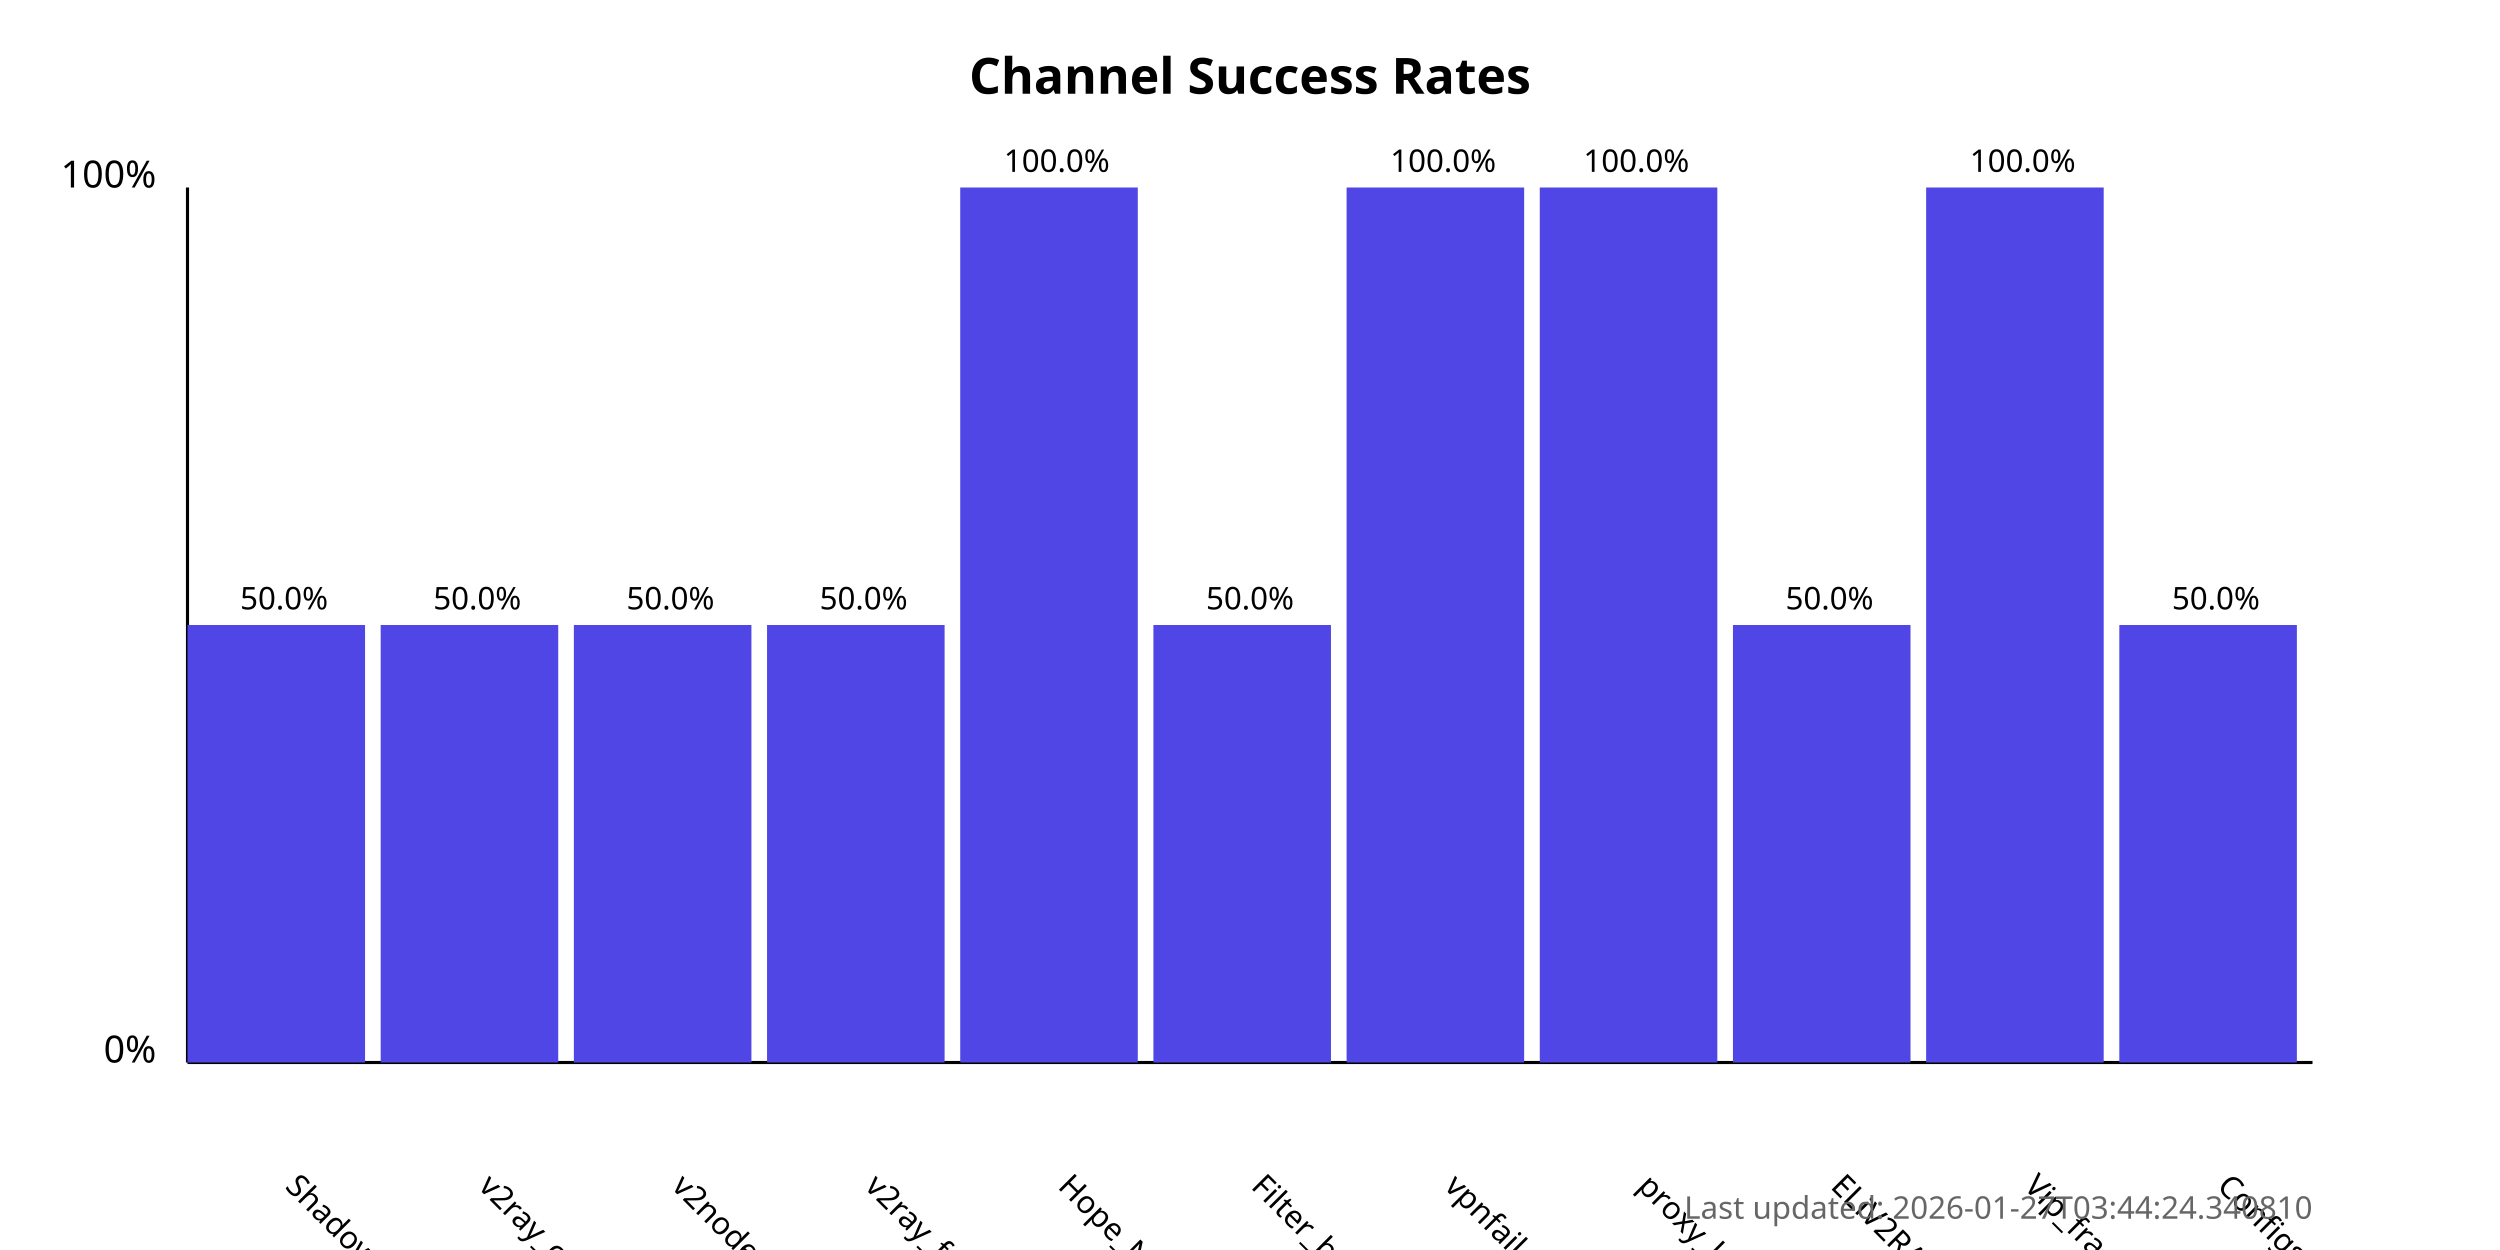
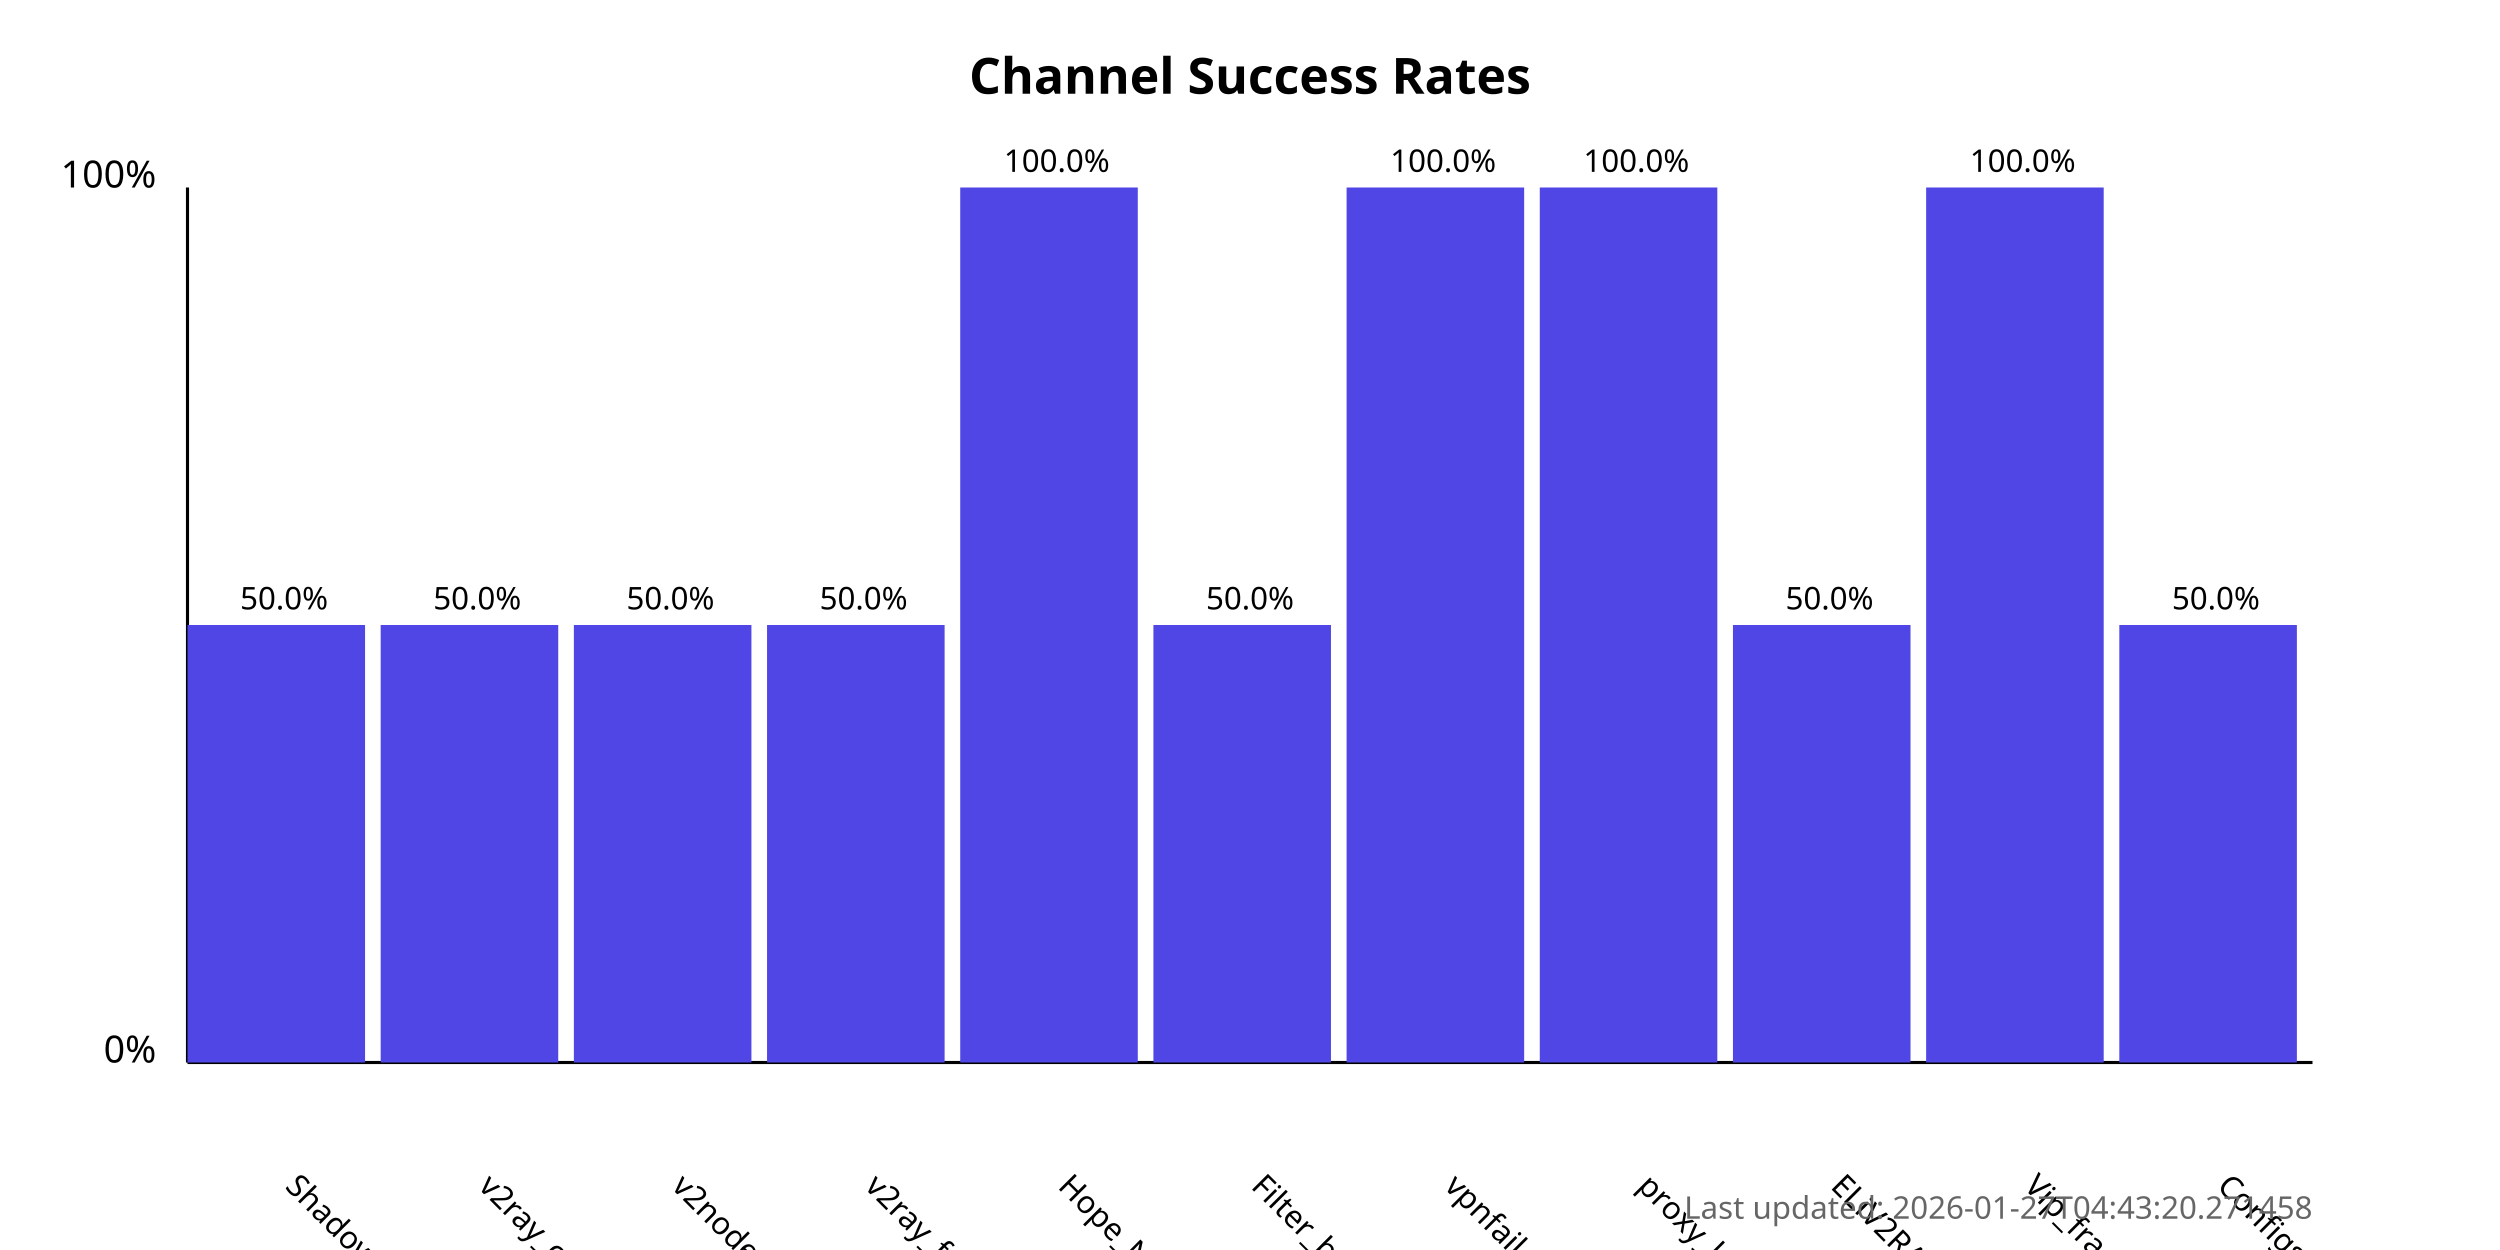
<svg xmlns="http://www.w3.org/2000/svg" width="800" height="400">
  <style>
            .chart-title { font: bold 16px sans-serif; }
            .axis-label { font: 12px sans-serif; }
            .tick-label { font: 10px sans-serif; }
            .bar { fill: #4f46e5; }
            .bar:hover { fill: #6366f1; }
            .timestamp { font: 10px sans-serif; fill: #666; }
        </style>
  <text x="400.0" y="30" text-anchor="middle" class="chart-title">
            Channel Success Rates
        </text>
  <line x1="60" y1="340" x2="60" y2="60" stroke="black" stroke-width="1" />
  <line x1="60" y1="340" x2="740" y2="340" stroke="black" stroke-width="1" />
  <text x="50" y="340" text-anchor="end" class="axis-label">0%</text>
  <text x="50" y="60" text-anchor="end" class="axis-label">100%</text>
  <g>
    <rect x="60" y="200.0" width="56.818" height="140.0" class="bar" />
    <text x="90.909" y="380" transform="rotate(45, 90.90909, 380)" text-anchor="start" class="tick-label">
                ShadowProxy66
            </text>
    <text x="90.909" y="195.0" text-anchor="middle" class="tick-label">
                50.0%
            </text>
  </g>
  <g>
    <rect x="121.818" y="200.0" width="56.818" height="140.0" class="bar" />
    <text x="152.727" y="380" transform="rotate(45, 152.7273, 380)" text-anchor="start" class="tick-label">
                v2ray_configs_pool
            </text>
    <text x="152.727" y="195.0" text-anchor="middle" class="tick-label">
                50.0%
            </text>
  </g>
  <g>
    <rect x="183.636" y="200.0" width="56.818" height="140.0" class="bar" />
    <text x="214.545" y="380" transform="rotate(45, 214.5455, 380)" text-anchor="start" class="tick-label">
                v2nodes
            </text>
    <text x="214.545" y="195.0" text-anchor="middle" class="tick-label">
                50.0%
            </text>
  </g>
  <g>
    <rect x="245.455" y="200.0" width="56.818" height="140.0" class="bar" />
    <text x="276.364" y="380" transform="rotate(45, 276.3636, 380)" text-anchor="start" class="tick-label">
                v2ray_free_conf
            </text>
    <text x="276.364" y="195.0" text-anchor="middle" class="tick-label">
                50.0%
            </text>
  </g>
  <g>
    <rect x="307.273" y="60.0" width="56.818" height="280.0" class="bar" />
    <text x="338.182" y="380" transform="rotate(45, 338.1818, 380)" text-anchor="start" class="tick-label">
                Hope_Net
            </text>
    <text x="338.182" y="55.0" text-anchor="middle" class="tick-label">
                100.0%
            </text>
  </g>
  <g>
    <rect x="369.091" y="200.0" width="56.818" height="140.0" class="bar" />
    <text x="400.0" y="380" transform="rotate(45, 400.0, 380)" text-anchor="start" class="tick-label">
                Filter_breaker
            </text>
    <text x="400.0" y="195.0" text-anchor="middle" class="tick-label">
                50.0%
            </text>
  </g>
  <g>
    <rect x="430.909" y="60.0" width="56.818" height="280.0" class="bar" />
    <text x="461.818" y="380" transform="rotate(45, 461.8182, 380)" text-anchor="start" class="tick-label">
                vpnfail_vless
            </text>
    <text x="461.818" y="55.0" text-anchor="middle" class="tick-label">
                100.0%
            </text>
  </g>
  <g>
    <rect x="492.727" y="60.0" width="56.818" height="280.0" class="bar" />
    <text x="523.636" y="380" transform="rotate(45, 523.6364, 380)" text-anchor="start" class="tick-label">
                proxy_kafee
            </text>
    <text x="523.636" y="55.0" text-anchor="middle" class="tick-label">
                100.0%
            </text>
  </g>
  <g>
    <rect x="554.545" y="200.0" width="56.818" height="140.0" class="bar" />
    <text x="585.455" y="380" transform="rotate(45, 585.4545, 380)" text-anchor="start" class="tick-label">
                ELiV2RAY
            </text>
    <text x="585.455" y="195.0" text-anchor="middle" class="tick-label">
                50.0%
            </text>
  </g>
  <g>
    <rect x="616.364" y="60.0" width="56.818" height="280.0" class="bar" />
    <text x="647.273" y="380" transform="rotate(45, 647.2727, 380)" text-anchor="start" class="tick-label">
                Vip_fragment_v2ray
            </text>
    <text x="647.273" y="55.0" text-anchor="middle" class="tick-label">
                100.0%
            </text>
  </g>
  <g>
    <rect x="678.182" y="200.0" width="56.818" height="140.0" class="bar" />
    <text x="709.091" y="380" transform="rotate(45, 709.0909, 380)" text-anchor="start" class="tick-label">
                ConfigsHubPlus
            </text>
    <text x="709.091" y="195.0" text-anchor="middle" class="tick-label">
                50.0%
            </text>
  </g>
  <text x="740" y="390" text-anchor="end" class="timestamp">
-             Last updated: 2026-01-27T03:44:24.340810
+             Last updated: 2026-01-27T04:43:20.271458
        </text>
</svg>
